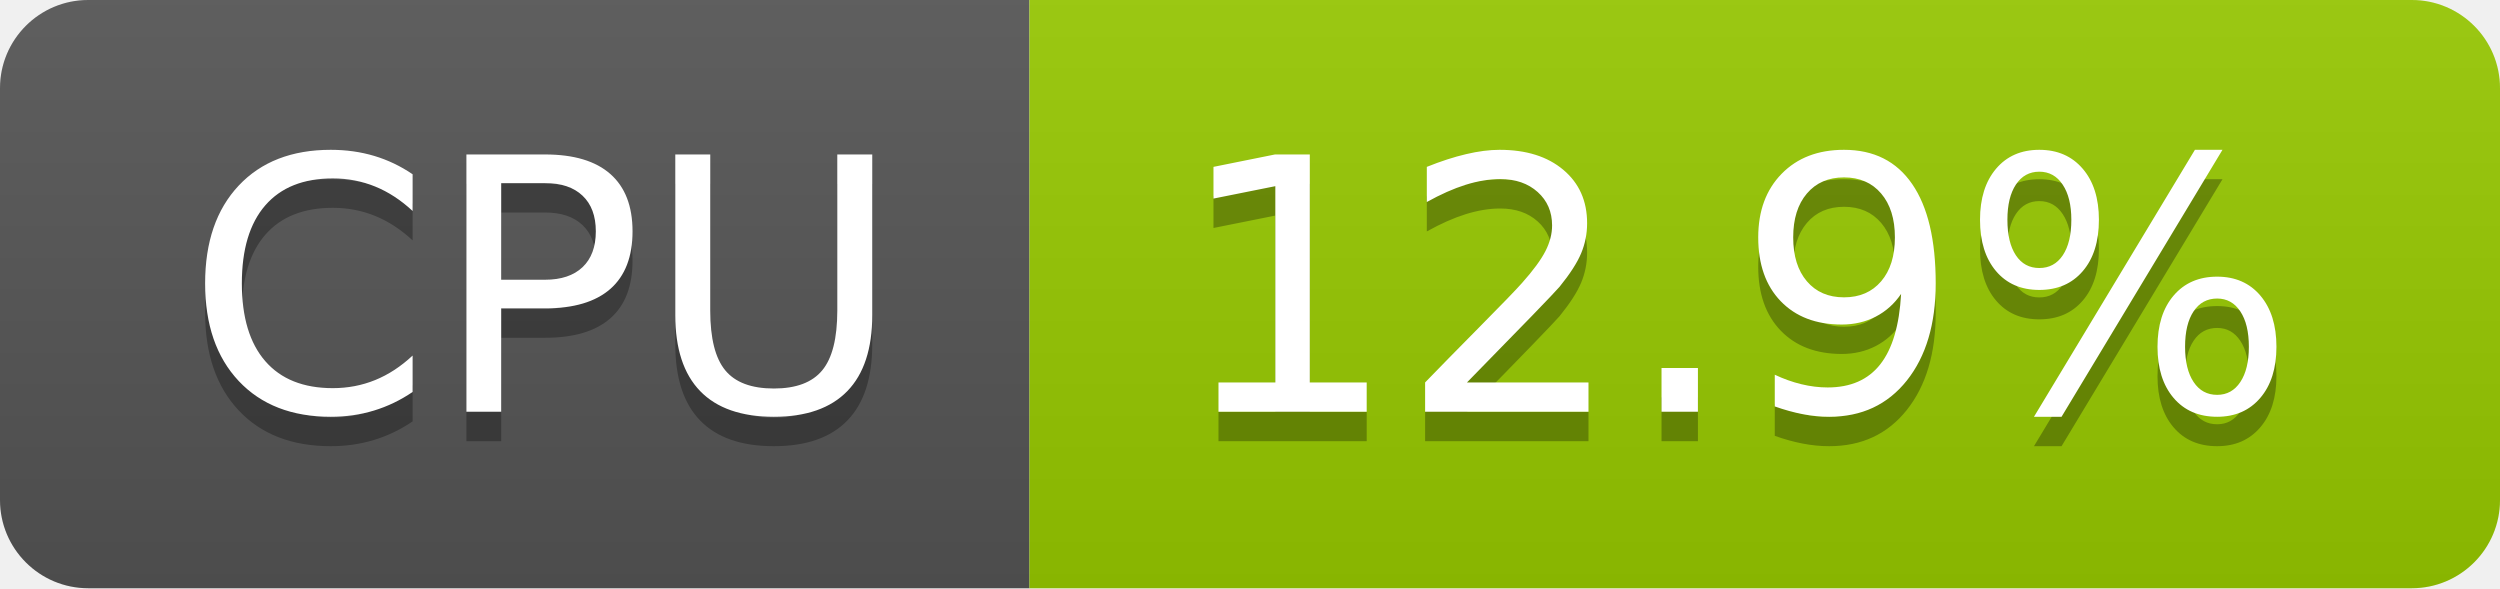
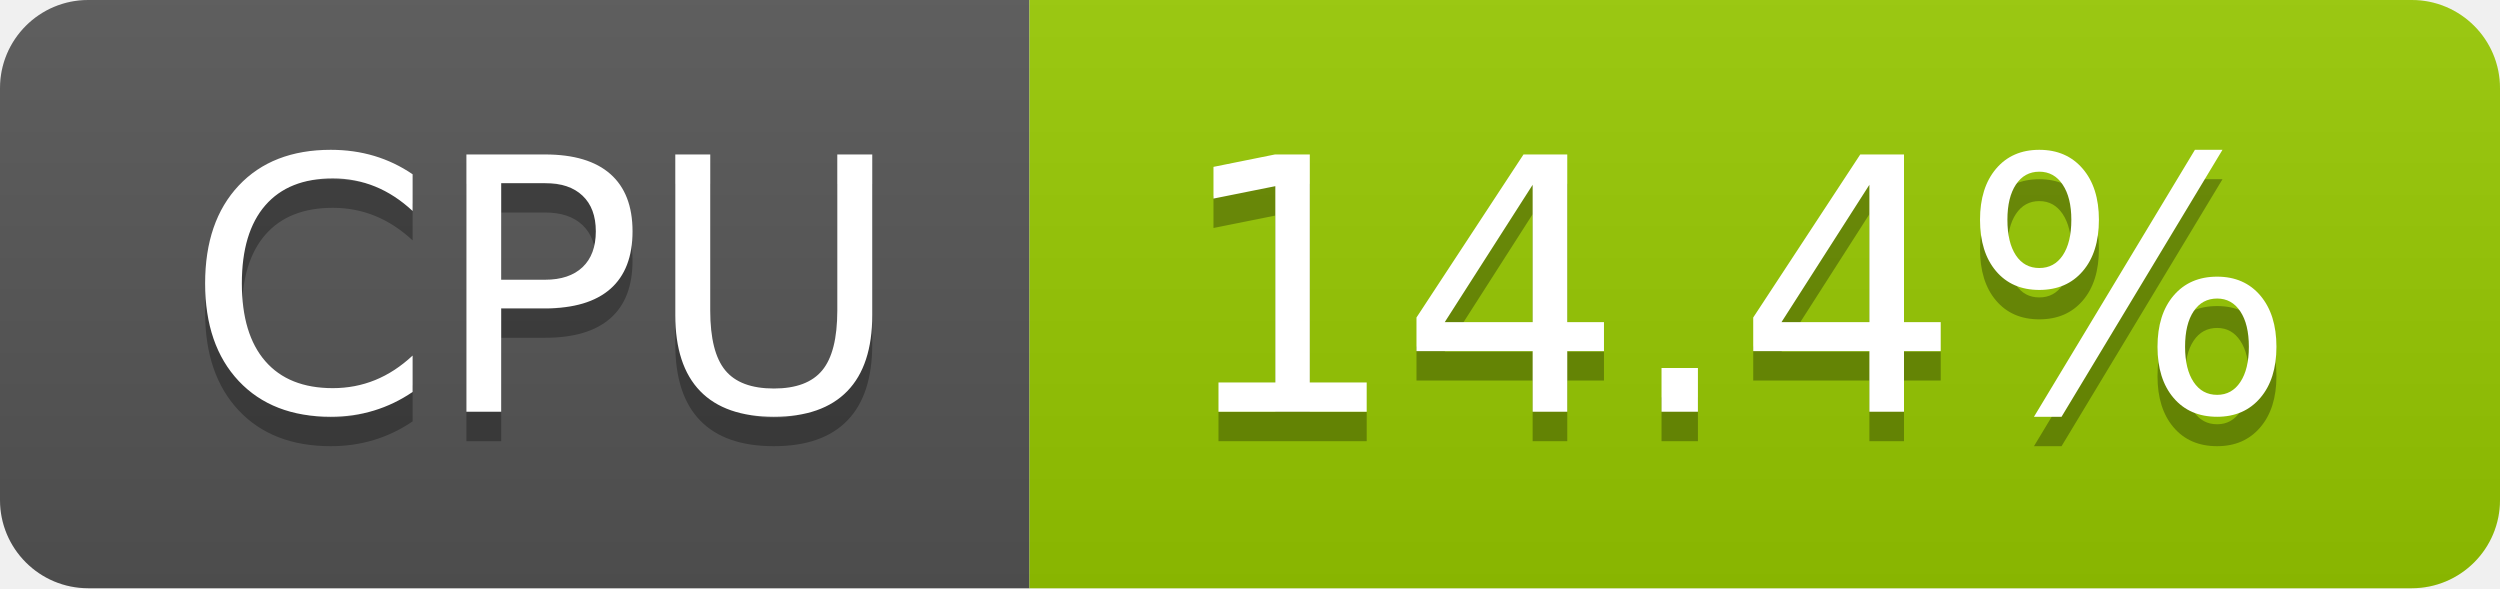
- <svg xmlns="http://www.w3.org/2000/svg" width="85" height="20" role="img" aria-label="CPU: 12.9%">
+ <svg xmlns="http://www.w3.org/2000/svg" width="85" height="20" role="img" aria-label="CPU: 14.4%">
  <linearGradient id="s" x2="0" y2="100%">
    <stop offset="0" stop-color="#bbb" stop-opacity=".1" />
    <stop offset="1" stop-opacity=".1" />
  </linearGradient>
  <clipPath id="r">
    <rect width="85" height="20" rx="3" fill="#fff" />
  </clipPath>
  <g clip-path="url(#r)">
    <rect width="35" height="20" fill="#555" />
    <rect x="35" width="50" height="20" fill="#97ca00" />
    <rect width="85" height="20" fill="url(#s)" />
  </g>
  <g fill="#fff" text-anchor="middle" font-family="Verdana,Geneva,DejaVu Sans,sans-serif" text-rendering="geometricPrecision" font-size="120">
    <text aria-hidden="true" x="185" y="150" fill="#010101" fill-opacity=".3" transform="scale(.1)" textLength="247">CPU</text>
    <text x="185" y="140" transform="scale(.1)" fill="#fff" textLength="247">CPU</text>
-     <text aria-hidden="true" x="590" y="150" fill="#010101" fill-opacity=".3" transform="scale(.1)" textLength="390">12.9%</text>
-     <text x="590" y="140" transform="scale(.1)" fill="#fff" textLength="390">12.9%</text>
+     <text aria-hidden="true" x="590" y="150" fill="#010101" fill-opacity=".3" transform="scale(.1)" textLength="390">14.4%</text>
+     <text x="590" y="140" transform="scale(.1)" fill="#fff" textLength="390">14.4%</text>
  </g>
</svg>
